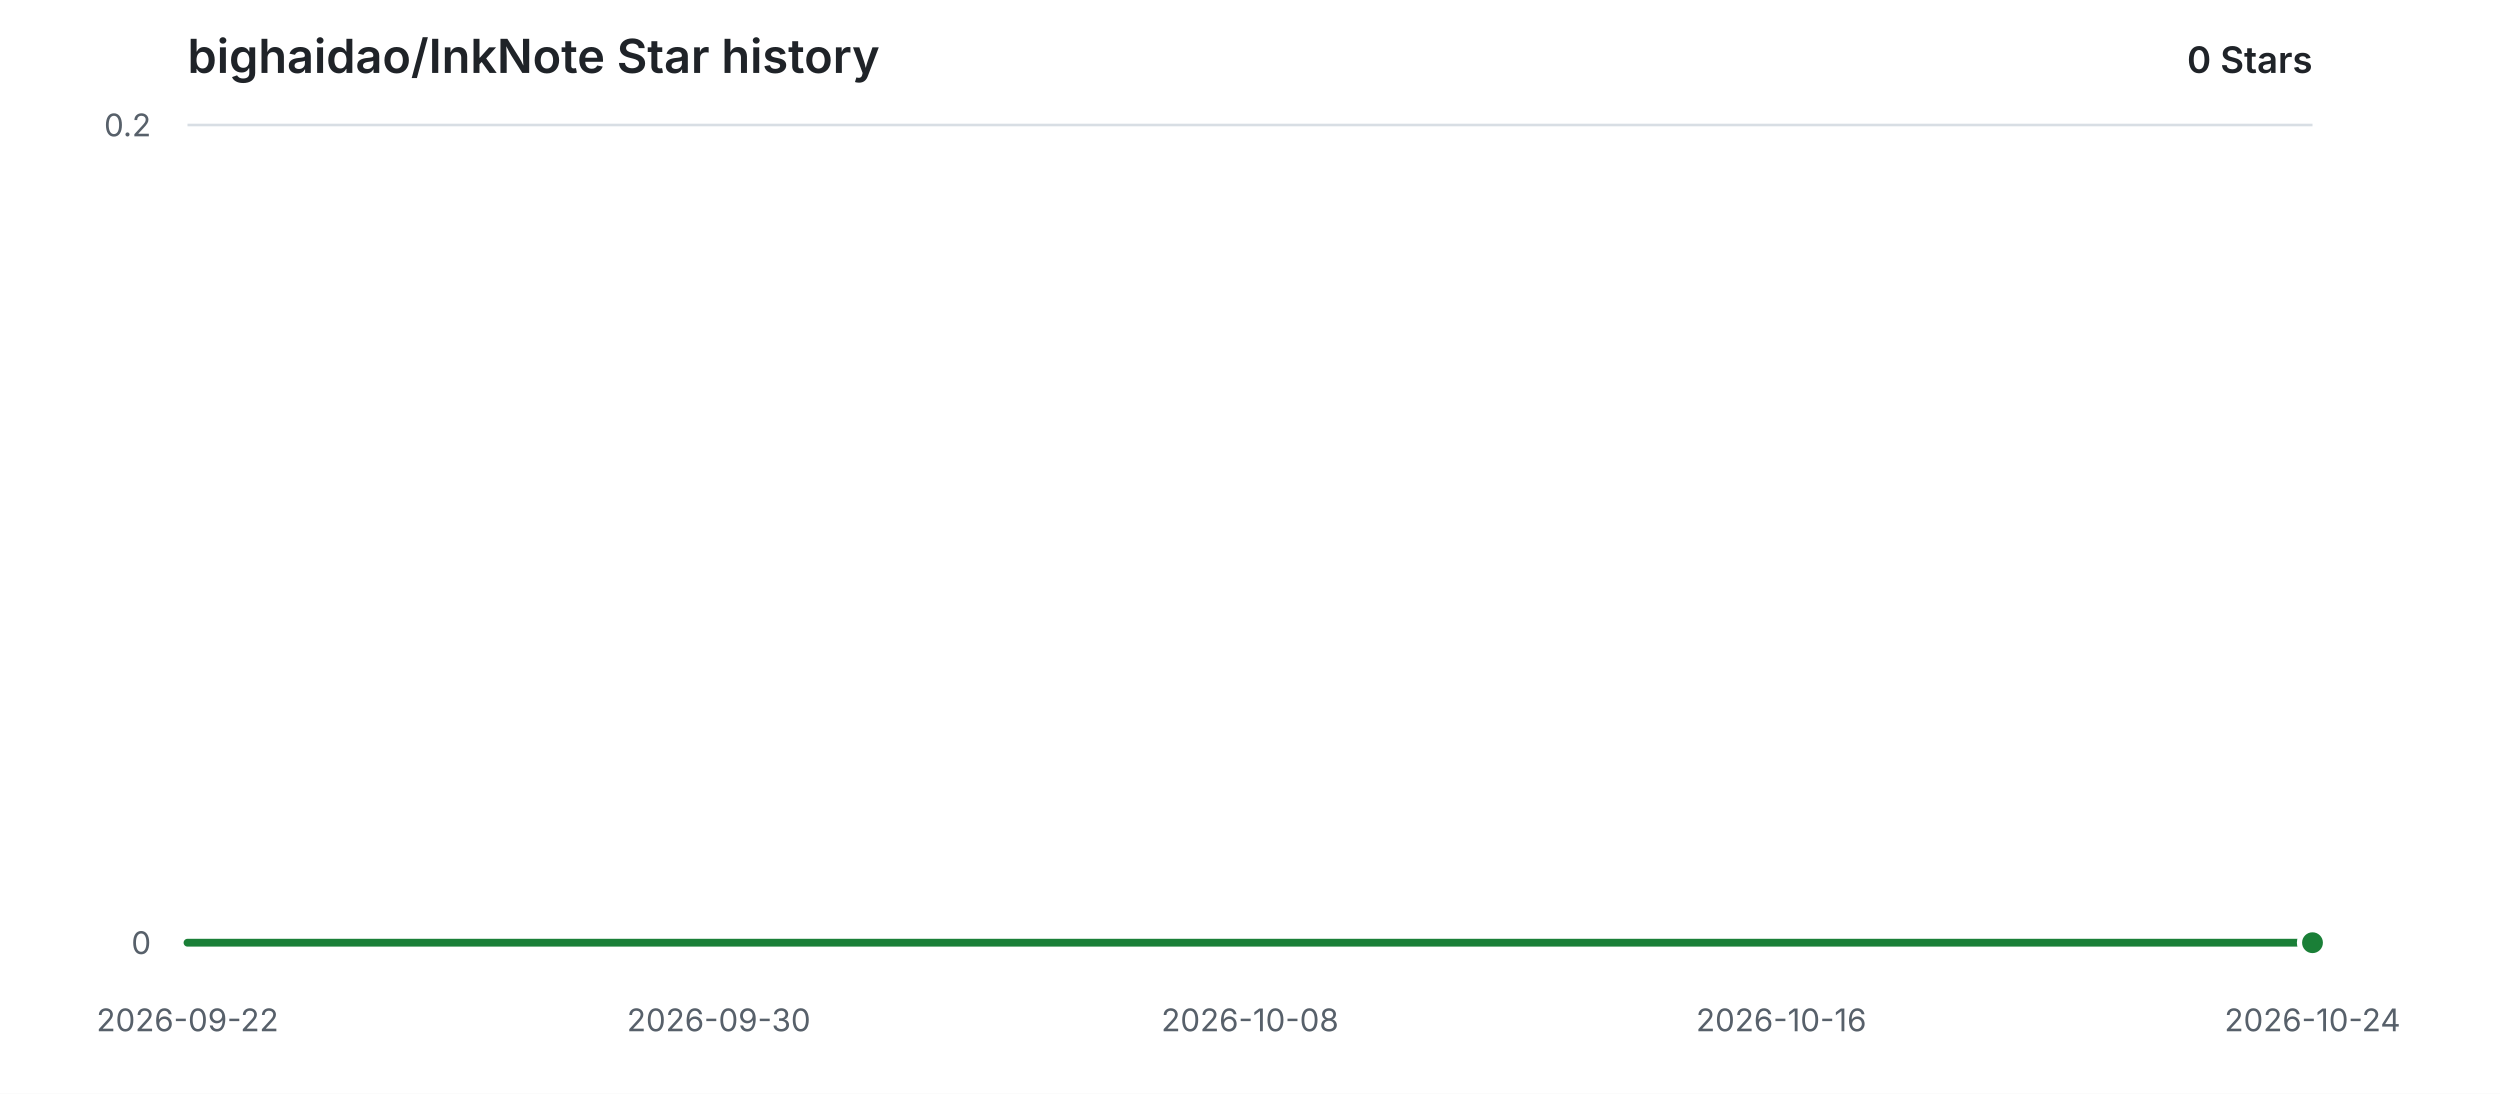
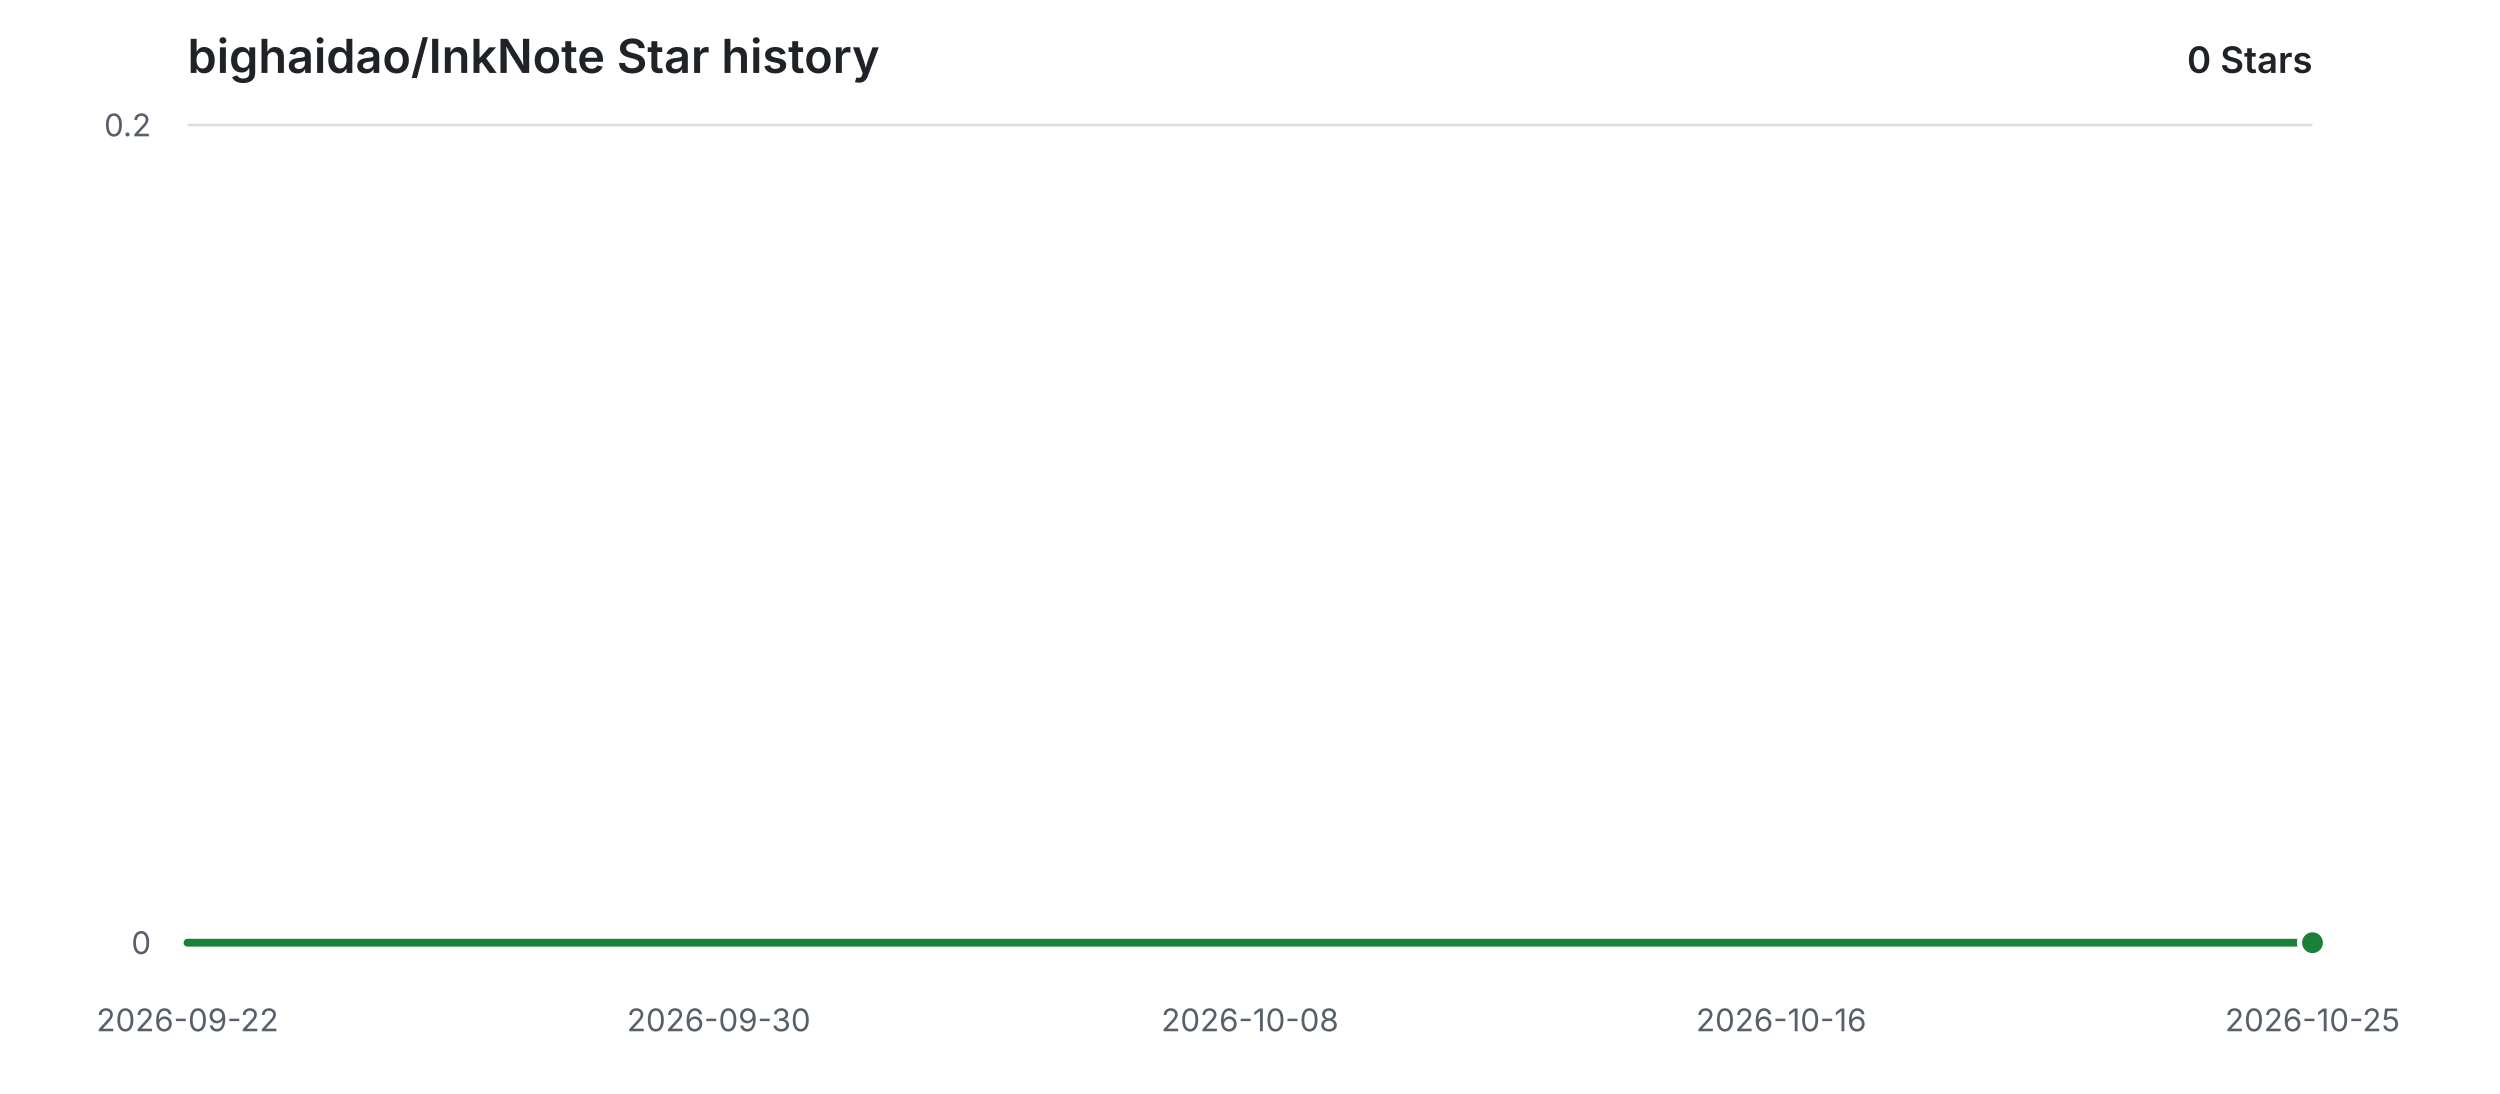
<svg xmlns="http://www.w3.org/2000/svg" width="960" height="420" viewBox="0 0 960 420" role="img" aria-labelledby="title description">
  <style>
    .background { fill: #ffffff; }
    .grid { stroke: #d8dee4; stroke-width: 1; }
    .label { fill: #57606a; font: 12px -apple-system, BlinkMacSystemFont, "Segoe UI", sans-serif; }
    .heading { fill: #1f2328; font: 600 18px -apple-system, BlinkMacSystemFont, "Segoe UI", sans-serif; }
    .count { fill: #1f2328; font: 600 14px -apple-system, BlinkMacSystemFont, "Segoe UI", sans-serif; }
    .area { fill: #2da44e; opacity: 0.12; }
    .line { fill: none; stroke: #1a7f37; stroke-width: 3; stroke-linecap: round; stroke-linejoin: round; }
    .point { fill: #1a7f37; stroke: #ffffff; stroke-width: 2; }
    @media (prefers-color-scheme: dark) {
      .background { fill: #0d1117; }
      .grid { stroke: #30363d; }
      .label { fill: #8b949e; }
      .heading, .count { fill: #e6edf3; }
      .area { fill: #3fb950; opacity: 0.14; }
      .line { stroke: #3fb950; }
      .point { fill: #3fb950; stroke: #0d1117; }
    }
  </style>
  <rect class="background" width="960" height="420" />
  <text class="heading" x="72" y="28">bighaidao/InkNote Star history</text>
  <text class="count" x="888" y="28" text-anchor="end">0 Stars</text>
  <line class="grid" x1="72" y1="362.00" x2="888" y2="362.00" />
  <text class="label" x="58" y="362.00" text-anchor="end" dominant-baseline="middle">0</text>
  <line class="grid" x1="72" y1="48.00" x2="888" y2="48.00" />
  <text class="label" x="58" y="48.00" text-anchor="end" dominant-baseline="middle">0.2</text>
  <text class="label" x="72.00" y="396" text-anchor="middle">2026-09-22</text>
  <text class="label" x="276.00" y="396" text-anchor="middle">2026-09-30</text>
  <text class="label" x="480.00" y="396" text-anchor="middle">2026-10-08</text>
  <text class="label" x="684.00" y="396" text-anchor="middle">2026-10-16</text>
-   <text class="label" x="888.00" y="396" text-anchor="middle">2026-10-24</text>
+   <text class="label" x="888.00" y="396" text-anchor="middle">2026-10-25</text>
  <path class="area" d="M 72.00 362.00 H 888.00 V 362.00 H 72.00 Z" />
  <path class="line" d="M 72.00 362.00 H 888.00" />
  <circle class="point" cx="888.00" cy="362.00" r="5" />
</svg>
